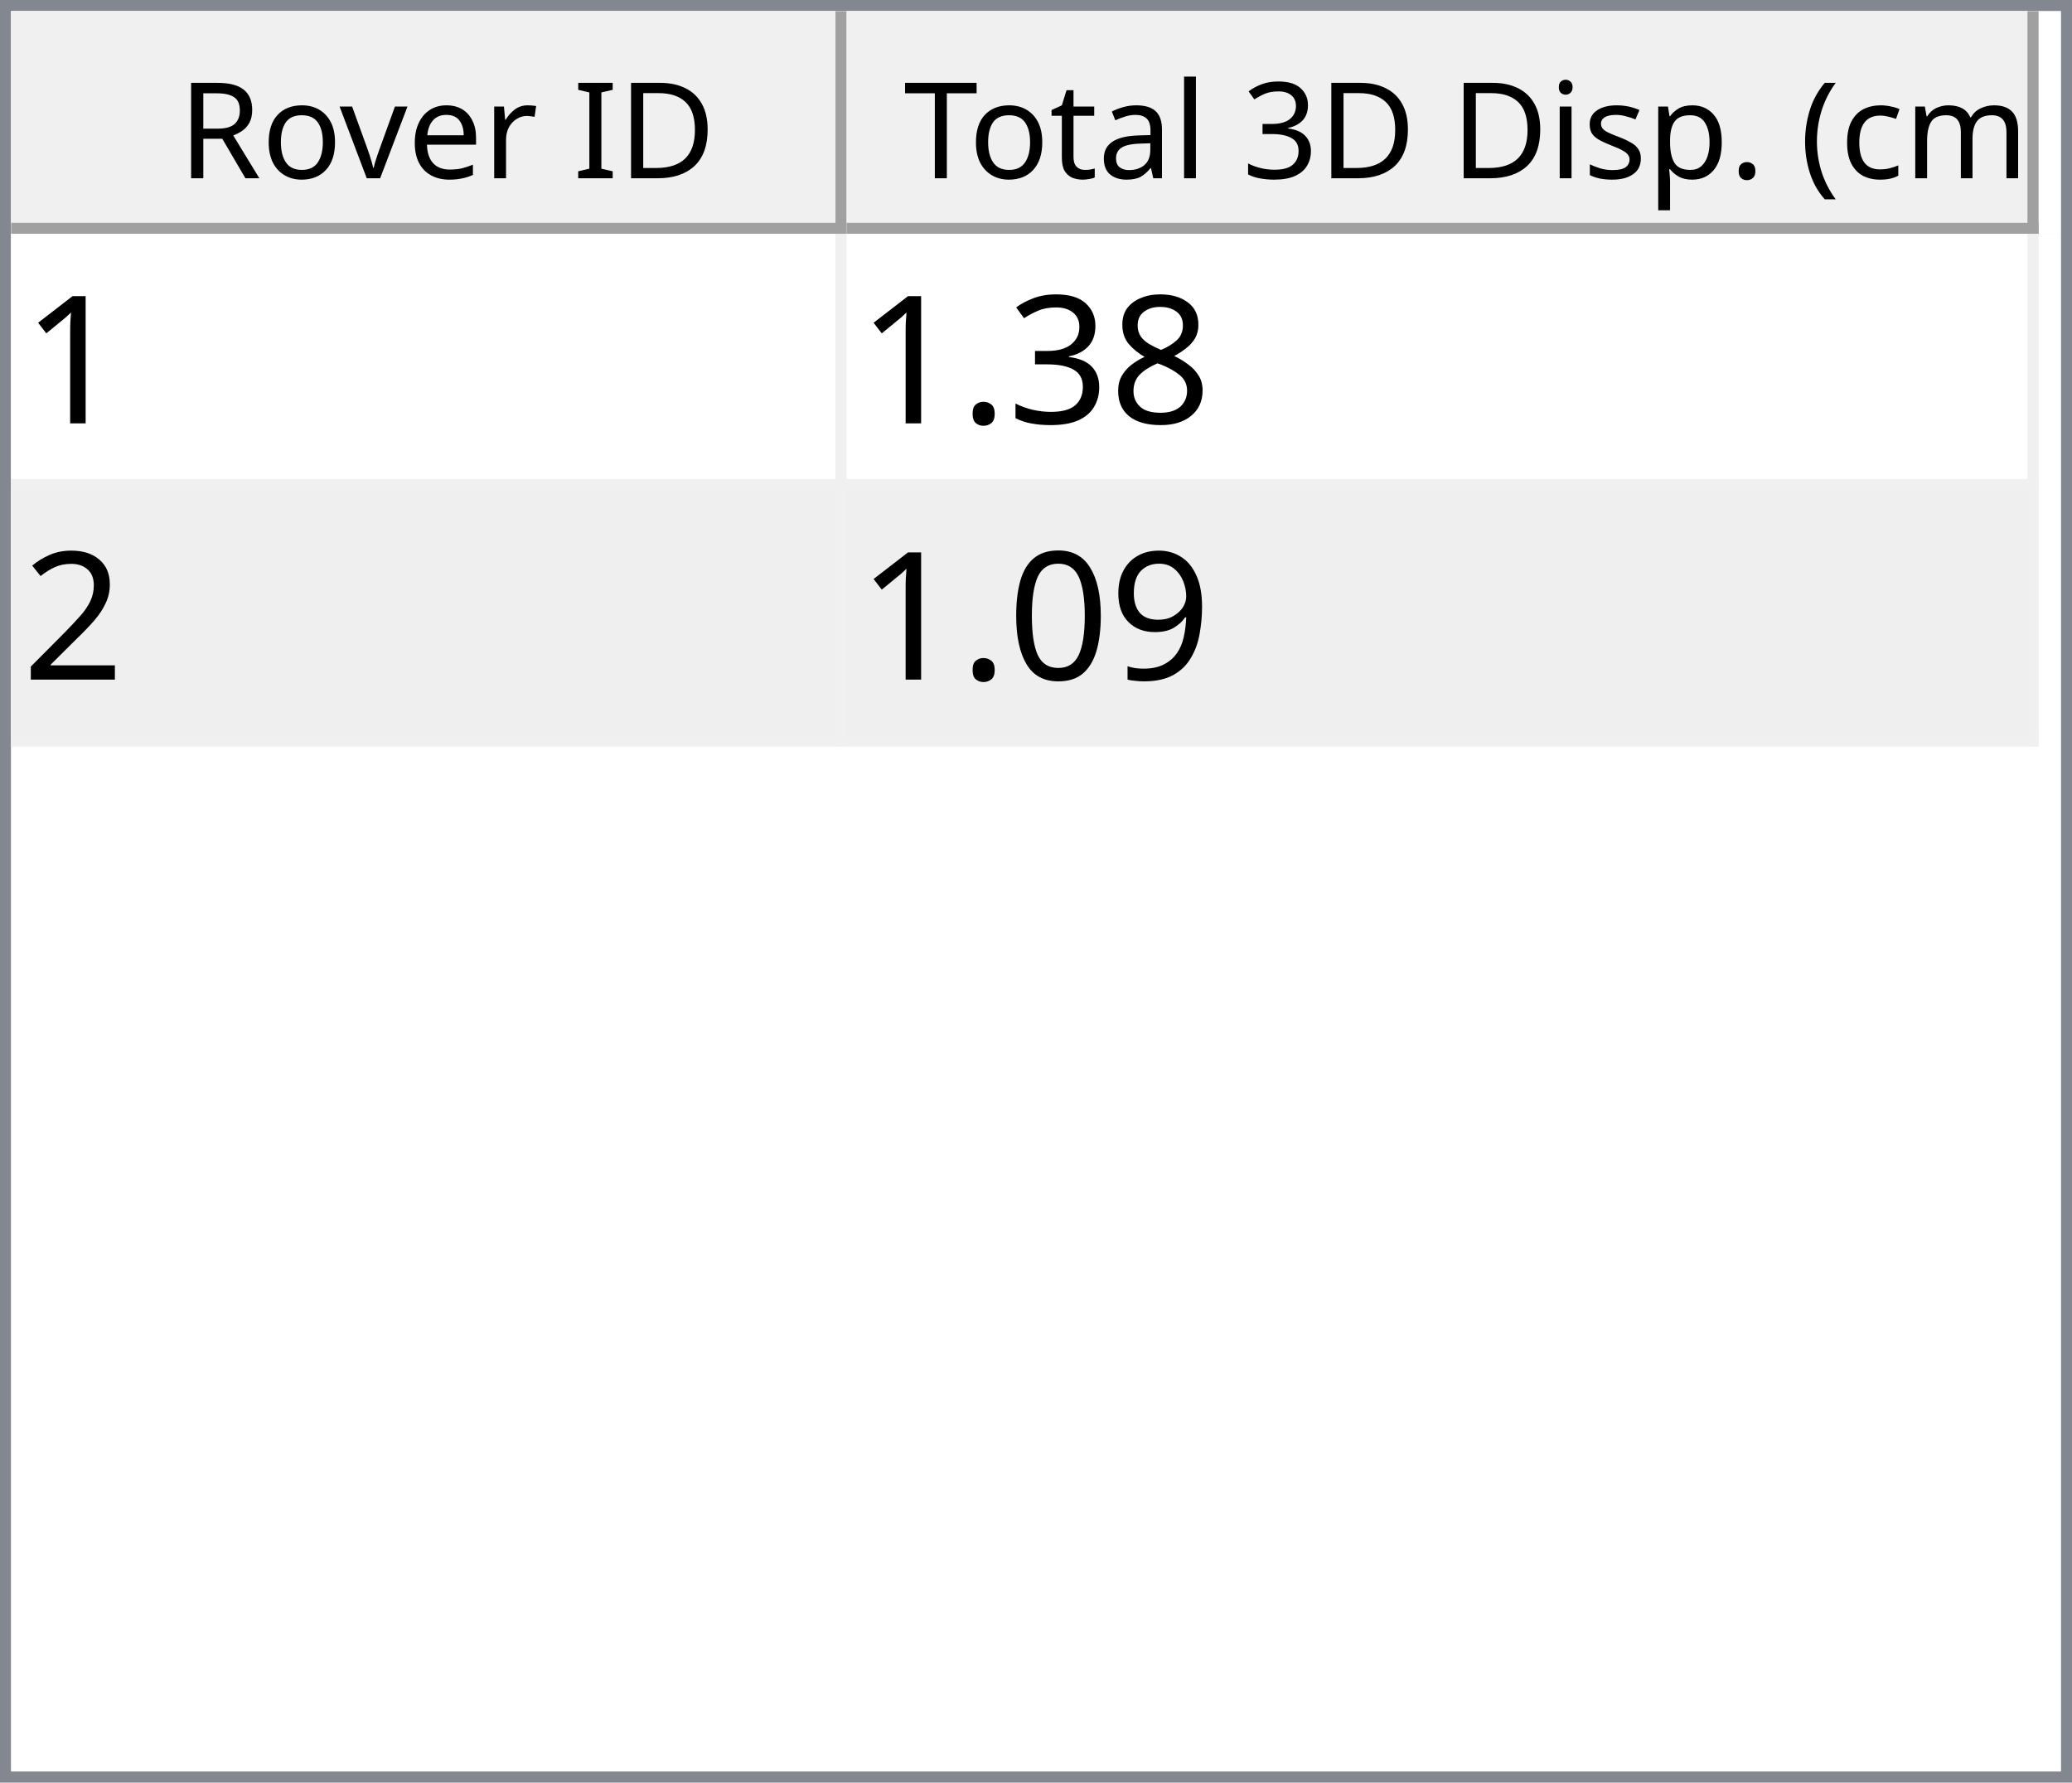
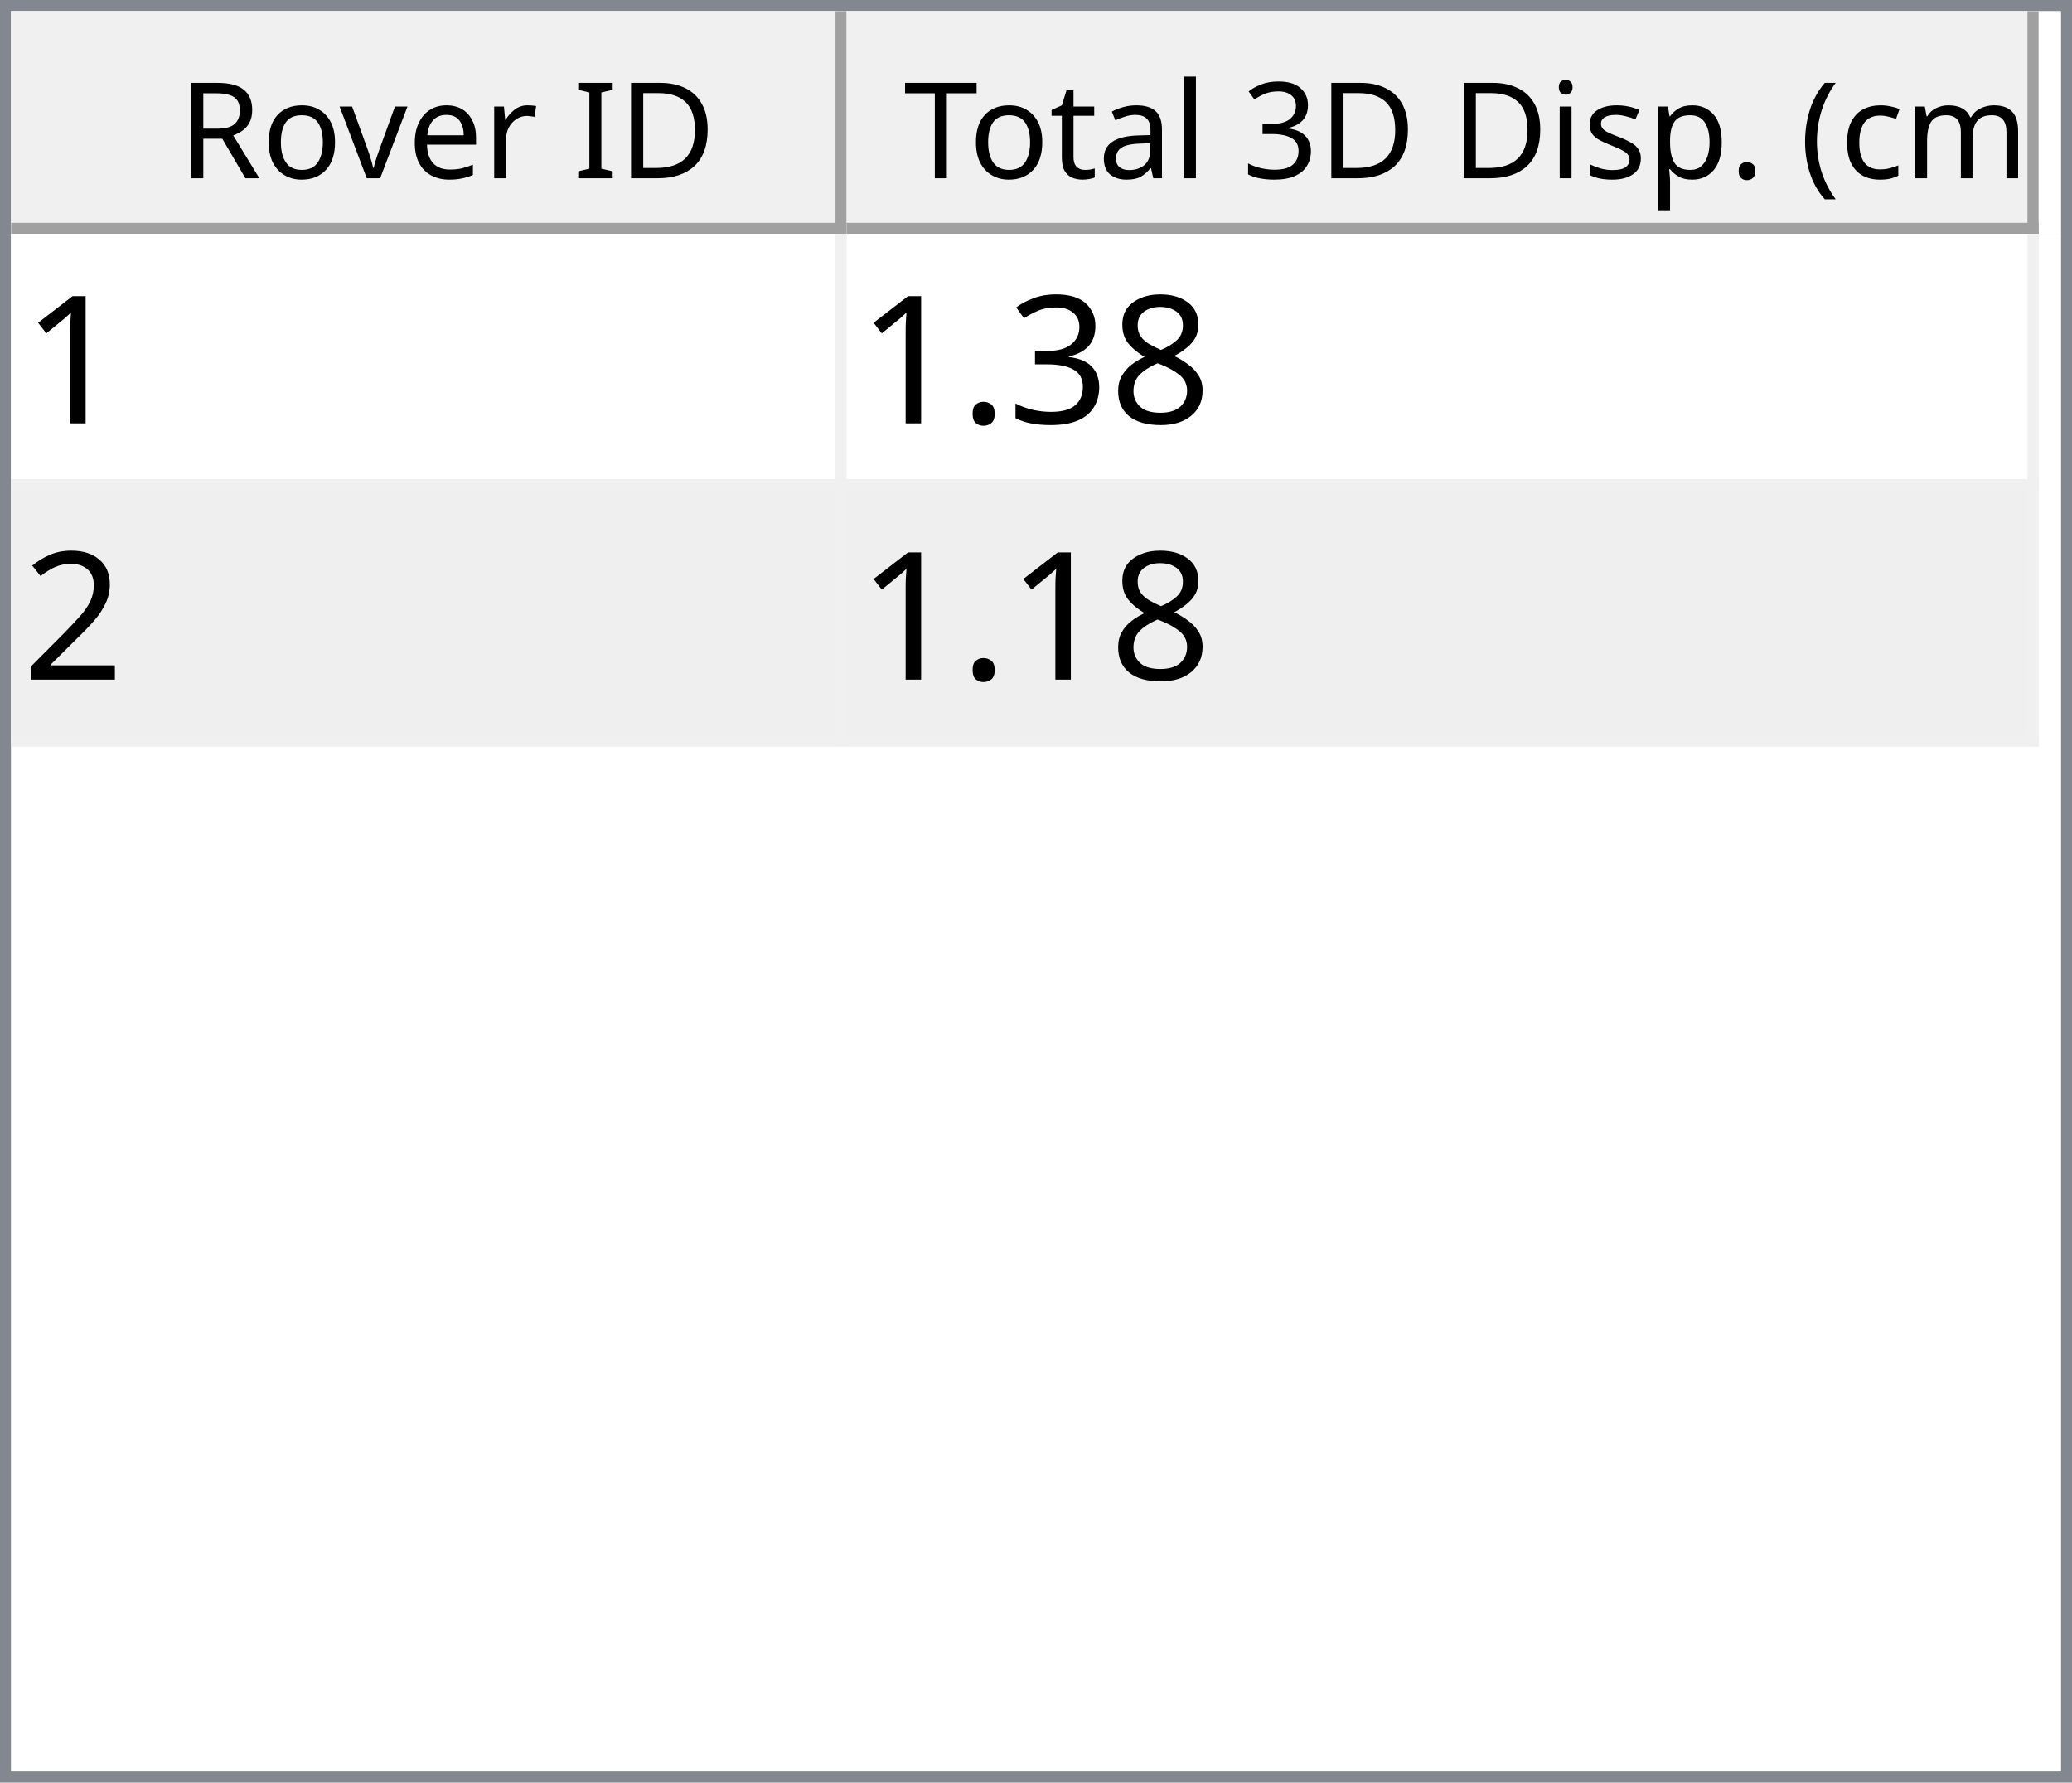
<svg xmlns="http://www.w3.org/2000/svg" style="fill-opacity:1; color-rendering:auto; color-interpolation:auto; text-rendering:auto; stroke:black; stroke-linecap:square; stroke-miterlimit:10; shape-rendering:auto; stroke-opacity:1; fill:black; stroke-dasharray:none; font-weight:normal; stroke-width:1; font-family:'Dialog'; font-style:normal; stroke-linejoin:miter; font-size:12px; stroke-dashoffset:0; image-rendering:auto;" width="186" height="160">
  <defs id="genericDefs" />
  <g>
    <defs id="defs1">
      <clipPath clipPathUnits="userSpaceOnUse" id="clipPath1">
        <path d="M0 0 L186 0 L186 160 L0 160 L0 0 Z" />
      </clipPath>
      <clipPath clipPathUnits="userSpaceOnUse" id="clipPath2">
        <path d="M0 0 L0 160 L186 160 L186 0 Z" />
      </clipPath>
      <clipPath clipPathUnits="userSpaceOnUse" id="clipPath3">
        <path d="M0 0 L0 20 L184 20 L184 0 Z" />
      </clipPath>
      <clipPath clipPathUnits="userSpaceOnUse" id="clipPath4">
        <path d="M0 0 L0 20 L75 20 L75 0 Z" />
      </clipPath>
      <clipPath clipPathUnits="userSpaceOnUse" id="clipPath5">
        <path d="M1 1 L1 19 L74 19 L74 1 Z" />
      </clipPath>
      <clipPath clipPathUnits="userSpaceOnUse" id="clipPath6">
        <path d="M0 0 L0 18 L73 18 L73 0 Z" />
      </clipPath>
      <clipPath clipPathUnits="userSpaceOnUse" id="clipPath7">
        <path d="M-0.5 -0.5 L-0.5 19.5 L74.5 19.5 L74.5 -0.5 Z" />
      </clipPath>
      <clipPath clipPathUnits="userSpaceOnUse" id="clipPath8">
        <path d="M0 0 L0 20 L107 20 L107 0 Z" />
      </clipPath>
      <clipPath clipPathUnits="userSpaceOnUse" id="clipPath9">
        <path d="M1 1 L1 19 L106 19 L106 1 Z" />
      </clipPath>
      <clipPath clipPathUnits="userSpaceOnUse" id="clipPath10">
        <path d="M0 0 L0 18 L105 18 L105 0 Z" />
      </clipPath>
      <clipPath clipPathUnits="userSpaceOnUse" id="clipPath11">
        <path d="M-0.5 -0.5 L-0.5 19.5 L106.5 19.5 L106.5 -0.5 Z" />
      </clipPath>
      <clipPath clipPathUnits="userSpaceOnUse" id="clipPath12">
        <path d="M0 0 L0 138 L184 138 L184 0 Z" />
      </clipPath>
      <clipPath clipPathUnits="userSpaceOnUse" id="clipPath13">
        <path d="M0 0 L0 46 L182 46 L182 0 Z" />
      </clipPath>
      <clipPath clipPathUnits="userSpaceOnUse" id="clipPath14">
        <path d="M-0.5 -0.5 L-0.5 45.5 L181.5 45.5 L181.5 -0.5 Z" />
      </clipPath>
      <clipPath clipPathUnits="userSpaceOnUse" id="clipPath15">
        <path d="M0 0 L0 22 L74 22 L74 0 Z" />
      </clipPath>
      <clipPath clipPathUnits="userSpaceOnUse" id="clipPath16">
        <path d="M0 0 L0 22 L106 22 L106 0 Z" />
      </clipPath>
      <font horiz-adv-x="64.551" id="font1">
        <font-face ascent="107.91" descent="25.098" units-per-em="100" style="font-style:normal; font-family:Segoe UI; font-weight:normal;" />
        <missing-glyph horiz-adv-x="64.551" d="M8.109 0 L8.109 68.266 L56.453 68.266 L56.453 0 L8.109 0 ZM15.328 7.234 L49.219 7.234 L49.219 61.031 L15.328 61.031 L15.328 7.234 Z" />
        <glyph unicode="D" horiz-adv-x="70.117" d="M9.188 0 L9.188 70.016 L28.516 70.016 Q65.531 70.016 65.531 35.891 Q65.531 19.672 55.25 9.836 Q44.969 0 27.734 0 L9.188 0 ZM17.391 62.594 L17.391 7.422 L27.828 7.422 Q41.609 7.422 49.273 14.797 Q56.938 22.172 56.938 35.688 Q56.938 62.594 28.328 62.594 L17.391 62.594 Z" />
        <glyph unicode="I" horiz-adv-x="26.611" d="M17.391 0 L9.188 0 L9.188 70.016 L17.391 70.016 L17.391 0 Z" />
        <glyph unicode=" " horiz-adv-x="27.393" d="" />
        <glyph unicode="r" horiz-adv-x="34.766" d="M34.188 41.891 Q32.078 43.5 28.125 43.5 Q23 43.5 19.555 38.672 Q16.109 33.844 16.109 25.484 L16.109 0 L8.109 0 L8.109 50 L16.109 50 L16.109 39.703 L16.312 39.703 Q18.016 44.969 21.531 47.922 Q25.047 50.875 29.391 50.875 Q32.516 50.875 34.188 50.203 L34.188 41.891 Z" />
        <glyph unicode="e" horiz-adv-x="52.295" d="M48.297 23 L12.984 23 Q13.188 14.656 17.484 10.109 Q21.781 5.562 29.297 5.562 Q37.75 5.562 44.828 11.141 L44.828 3.609 Q38.234 -1.172 27.391 -1.172 Q16.797 -1.172 10.742 5.641 Q4.688 12.453 4.688 24.812 Q4.688 36.469 11.305 43.82 Q17.922 51.172 27.734 51.172 Q37.547 51.172 42.922 44.828 Q48.297 38.484 48.297 27.203 L48.297 23 ZM40.094 29.781 Q40.047 36.719 36.75 40.578 Q33.453 44.438 27.594 44.438 Q21.922 44.438 17.969 40.383 Q14.016 36.328 13.094 29.781 L40.094 29.781 Z" />
        <glyph unicode="v" horiz-adv-x="47.9" d="M47.406 50 L27.484 0 L19.625 0 L0.688 50 L9.469 50 L22.172 13.672 Q23.578 9.672 23.922 6.688 L24.125 6.688 Q24.609 10.453 25.688 13.484 L38.969 50 L47.406 50 Z" />
        <glyph unicode="o" horiz-adv-x="58.594" d="M29 -1.172 Q17.922 -1.172 11.305 5.836 Q4.688 12.844 4.688 24.422 Q4.688 37.016 11.57 44.094 Q18.453 51.172 30.172 51.172 Q41.359 51.172 47.633 44.289 Q53.906 37.406 53.906 25.203 Q53.906 13.234 47.141 6.031 Q40.375 -1.172 29 -1.172 ZM29.594 44.438 Q21.875 44.438 17.383 39.188 Q12.891 33.938 12.891 24.703 Q12.891 15.828 17.43 10.695 Q21.969 5.562 29.594 5.562 Q37.359 5.562 41.531 10.594 Q45.703 15.625 45.703 24.906 Q45.703 34.281 41.531 39.359 Q37.359 44.438 29.594 44.438 Z" />
        <glyph unicode="R" horiz-adv-x="59.814" d="M59.375 0 L49.609 0 L37.891 19.625 Q36.281 22.359 34.766 24.289 Q33.25 26.219 31.664 27.438 Q30.078 28.656 28.25 29.219 Q26.422 29.781 24.125 29.781 L17.391 29.781 L17.391 0 L9.188 0 L9.188 70.016 L30.078 70.016 Q34.672 70.016 38.555 68.867 Q42.438 67.719 45.289 65.375 Q48.141 63.031 49.758 59.547 Q51.375 56.062 51.375 51.375 Q51.375 47.703 50.273 44.656 Q49.172 41.609 47.148 39.211 Q45.125 36.812 42.266 35.133 Q39.406 33.453 35.844 32.516 L35.844 32.328 Q37.594 31.547 38.891 30.547 Q40.188 29.547 41.359 28.18 Q42.531 26.812 43.68 25.078 Q44.828 23.344 46.234 21.047 L59.375 0 ZM17.391 62.594 L17.391 37.203 L28.516 37.203 Q31.594 37.203 34.203 38.133 Q36.812 39.062 38.719 40.797 Q40.625 42.531 41.703 45.047 Q42.781 47.562 42.781 50.688 Q42.781 56.297 39.141 59.445 Q35.5 62.594 28.609 62.594 L17.391 62.594 Z" />
        <glyph unicode=")" horiz-adv-x="30.176" d="M8.297 -15.922 L1.172 -15.922 Q16.406 2.344 16.406 26.812 Q16.406 51.469 1.078 70.016 L8.297 70.016 Q23.531 52.156 23.531 26.703 Q23.531 1.375 8.297 -15.922 Z" />
        <glyph unicode="m" horiz-adv-x="86.133" d="M79.109 0 L71.094 0 L71.094 28.719 Q71.094 37.016 68.531 40.727 Q65.969 44.438 59.906 44.438 Q54.781 44.438 51.195 39.75 Q47.609 35.062 47.609 28.516 L47.609 0 L39.594 0 L39.594 29.688 Q39.594 44.438 28.219 44.438 Q22.953 44.438 19.531 40.016 Q16.109 35.594 16.109 28.516 L16.109 0 L8.109 0 L8.109 50 L16.109 50 L16.109 42.094 L16.312 42.094 Q21.625 51.172 31.844 51.172 Q36.969 51.172 40.773 48.312 Q44.578 45.453 46 40.828 Q51.562 51.172 62.594 51.172 Q79.109 51.172 79.109 30.812 L79.109 0 Z" />
        <glyph unicode="c" horiz-adv-x="46.191" d="M42.188 2.297 Q36.422 -1.172 28.516 -1.172 Q17.828 -1.172 11.258 5.789 Q4.688 12.75 4.688 23.828 Q4.688 36.188 11.766 43.68 Q18.844 51.172 30.672 51.172 Q37.25 51.172 42.281 48.734 L42.281 40.531 Q36.719 44.438 30.375 44.438 Q22.703 44.438 17.797 38.945 Q12.891 33.453 12.891 24.516 Q12.891 15.719 17.508 10.641 Q22.125 5.562 29.891 5.562 Q36.422 5.562 42.188 9.906 L42.188 2.297 Z" />
        <glyph unicode="(" horiz-adv-x="30.176" d="M29.109 -15.922 L21.969 -15.922 Q6.844 1.375 6.844 26.703 Q6.844 52.156 21.969 70.016 L29.203 70.016 Q13.875 51.469 13.875 26.812 Q13.875 2.344 29.109 -15.922 Z" />
        <glyph unicode="." horiz-adv-x="21.68" d="M10.891 -1.078 Q8.641 -1.078 7.055 0.539 Q5.469 2.156 5.469 4.391 Q5.469 6.641 7.055 8.273 Q8.641 9.906 10.891 9.906 Q13.188 9.906 14.797 8.273 Q16.406 6.641 16.406 4.391 Q16.406 2.156 14.797 0.539 Q13.188 -1.078 10.891 -1.078 Z" />
        <glyph unicode="p" horiz-adv-x="58.789" d="M16.312 7.234 L16.109 7.234 L16.109 -23 L8.109 -23 L8.109 50 L16.109 50 L16.109 41.219 L16.312 41.219 Q22.219 51.172 33.594 51.172 Q43.266 51.172 48.688 44.461 Q54.109 37.75 54.109 26.469 Q54.109 13.922 48 6.375 Q41.891 -1.172 31.297 -1.172 Q21.578 -1.172 16.312 7.234 ZM16.109 27.391 L16.109 20.406 Q16.109 14.203 20.141 9.883 Q24.172 5.562 30.375 5.562 Q37.641 5.562 41.773 11.133 Q45.906 16.703 45.906 26.609 Q45.906 34.969 42.047 39.703 Q38.188 44.438 31.594 44.438 Q24.609 44.438 20.359 39.578 Q16.109 34.719 16.109 27.391 Z" />
        <glyph unicode="s" horiz-adv-x="42.432" d="M5.078 1.812 L5.078 10.406 Q11.625 5.562 19.484 5.562 Q30.031 5.562 30.031 12.594 Q30.031 14.594 29.125 15.992 Q28.219 17.391 26.68 18.461 Q25.141 19.531 23.07 20.383 Q21 21.234 18.609 22.172 Q15.281 23.484 12.766 24.828 Q10.25 26.172 8.57 27.859 Q6.891 29.547 6.031 31.695 Q5.172 33.844 5.172 36.719 Q5.172 40.234 6.789 42.945 Q8.406 45.656 11.086 47.484 Q13.766 49.312 17.211 50.242 Q20.656 51.172 24.312 51.172 Q30.812 51.172 35.938 48.922 L35.938 40.828 Q30.422 44.438 23.25 44.438 Q21 44.438 19.195 43.922 Q17.391 43.406 16.094 42.477 Q14.797 41.547 14.086 40.258 Q13.375 38.969 13.375 37.406 Q13.375 35.453 14.086 34.133 Q14.797 32.812 16.164 31.789 Q17.531 30.766 19.484 29.938 Q21.438 29.109 23.922 28.125 Q27.25 26.859 29.883 25.516 Q32.516 24.172 34.375 22.484 Q36.234 20.797 37.234 18.602 Q38.234 16.406 38.234 13.375 Q38.234 9.672 36.602 6.938 Q34.969 4.203 32.234 2.398 Q29.5 0.594 25.93 -0.289 Q22.359 -1.172 18.453 -1.172 Q10.75 -1.172 5.078 1.812 Z" />
        <glyph unicode="i" horiz-adv-x="24.219" d="M12.203 62.703 Q10.062 62.703 8.547 64.164 Q7.031 65.625 7.031 67.875 Q7.031 70.125 8.547 71.609 Q10.062 73.094 12.203 73.094 Q14.406 73.094 15.945 71.609 Q17.484 70.125 17.484 67.875 Q17.484 65.719 15.945 64.211 Q14.406 62.703 12.203 62.703 ZM16.109 0 L8.109 0 L8.109 50 L16.109 50 L16.109 0 Z" />
        <glyph unicode="3" horiz-adv-x="53.906" d="M46.531 19.828 Q46.531 15.094 44.75 11.211 Q42.969 7.328 39.719 4.57 Q36.469 1.812 31.93 0.297 Q27.391 -1.219 21.922 -1.219 Q11.922 -1.219 6 2.594 L6 11.188 Q13.094 5.609 22.219 5.609 Q25.875 5.609 28.828 6.539 Q31.781 7.469 33.906 9.227 Q36.031 10.984 37.18 13.477 Q38.328 15.969 38.328 19.094 Q38.328 32.812 18.797 32.812 L12.984 32.812 L12.984 39.594 L18.5 39.594 Q35.797 39.594 35.797 52.484 Q35.797 64.406 22.609 64.406 Q15.188 64.406 8.688 59.422 L8.688 67.188 Q15.375 71.188 24.609 71.188 Q29 71.188 32.57 69.969 Q36.141 68.75 38.68 66.555 Q41.219 64.359 42.609 61.281 Q44 58.203 44 54.5 Q44 40.672 30.031 36.719 L30.031 36.531 Q33.594 36.141 36.625 34.797 Q39.656 33.453 41.852 31.305 Q44.047 29.156 45.289 26.25 Q46.531 23.344 46.531 19.828 Z" />
        <glyph unicode="l" horiz-adv-x="24.219" d="M16.109 0 L8.109 0 L8.109 74.031 L16.109 74.031 L16.109 0 Z" />
        <glyph unicode="a" horiz-adv-x="50.879" d="M43.891 0 L35.891 0 L35.891 7.812 L35.688 7.812 Q30.469 -1.172 20.312 -1.172 Q12.844 -1.172 8.617 2.781 Q4.391 6.734 4.391 13.281 Q4.391 27.297 20.906 29.594 L35.891 31.688 Q35.891 44.438 25.594 44.438 Q16.547 44.438 9.281 38.281 L9.281 46.484 Q16.656 51.172 26.266 51.172 Q43.891 51.172 43.891 32.516 L43.891 0 ZM35.891 25.297 L23.828 23.641 Q18.266 22.859 15.43 20.875 Q12.594 18.891 12.594 13.875 Q12.594 10.203 15.211 7.883 Q17.828 5.562 22.172 5.562 Q28.125 5.562 32.008 9.742 Q35.891 13.922 35.891 20.312 L35.891 25.297 Z" />
        <glyph unicode="t" horiz-adv-x="33.887" d="M31.297 0.484 Q28.469 -1.078 23.828 -1.078 Q10.688 -1.078 10.688 13.578 L10.688 43.172 L2.094 43.172 L2.094 50 L10.688 50 L10.688 62.203 L18.703 64.797 L18.703 50 L31.297 50 L31.297 43.172 L18.703 43.172 L18.703 14.984 Q18.703 9.969 20.414 7.82 Q22.125 5.672 26.078 5.672 Q29.109 5.672 31.297 7.328 L31.297 0.484 Z" />
        <glyph unicode="T" horiz-adv-x="52.393" d="M50.594 62.594 L30.375 62.594 L30.375 0 L22.172 0 L22.172 62.594 L2 62.594 L2 70.016 L50.594 70.016 L50.594 62.594 Z" />
      </font>
      <font horiz-adv-x="75.0" id="font2">
        <font-face ascent="100.537" descent="21.973" units-per-em="100" style="font-style:normal; font-family:sans-serif; font-weight:normal;" />
        <missing-glyph horiz-adv-x="75.0" d="M12.5 0 L12.5 62.5 L62.5 62.5 L62.5 0 L12.5 0 ZM14.062 1.562 L60.938 1.562 L60.938 60.938 L14.062 60.938 L14.062 1.562 Z" />
        <glyph unicode="1" horiz-adv-x="55.615" d="M37.25 0 L28.469 0 L28.469 56 Q25.297 52.984 20.141 49.953 Q14.984 46.922 10.891 45.406 L10.891 53.906 Q18.266 57.375 23.781 62.305 Q29.297 67.234 31.594 71.875 L37.25 71.875 L37.25 0 Z" />
        <glyph unicode="8" horiz-adv-x="55.615" d="M17.672 38.812 Q12.203 40.828 9.57 44.539 Q6.938 48.25 6.938 53.422 Q6.938 61.234 12.555 66.555 Q18.172 71.875 27.484 71.875 Q36.859 71.875 42.578 66.43 Q48.297 60.984 48.297 53.172 Q48.297 48.188 45.68 44.508 Q43.062 40.828 37.75 38.812 Q44.344 36.672 47.781 31.883 Q51.219 27.094 51.219 20.453 Q51.219 11.281 44.727 5.031 Q38.234 -1.219 27.641 -1.219 Q17.047 -1.219 10.547 5.055 Q4.047 11.328 4.047 20.703 Q4.047 27.688 7.594 32.398 Q11.141 37.109 17.672 38.812 ZM15.922 53.719 Q15.922 48.641 19.195 45.414 Q22.469 42.188 27.688 42.188 Q32.766 42.188 36.016 45.383 Q39.266 48.578 39.266 53.219 Q39.266 58.062 35.914 61.359 Q32.562 64.656 27.594 64.656 Q22.562 64.656 19.242 61.43 Q15.922 58.203 15.922 53.719 ZM13.094 20.656 Q13.094 16.891 14.875 13.375 Q16.656 9.859 20.172 7.93 Q23.688 6 27.734 6 Q34.031 6 38.133 10.055 Q42.234 14.109 42.234 20.359 Q42.234 26.703 38.016 30.859 Q33.797 35.016 27.438 35.016 Q21.234 35.016 17.164 30.914 Q13.094 26.812 13.094 20.656 Z" />
        <glyph unicode="3" horiz-adv-x="55.615" d="M4.203 18.891 L12.984 20.062 Q14.5 12.594 18.141 9.297 Q21.781 6 27 6 Q33.203 6 37.477 10.297 Q41.75 14.594 41.75 20.953 Q41.75 27 37.797 30.93 Q33.844 34.859 27.734 34.859 Q25.25 34.859 21.531 33.891 L22.516 41.609 Q23.391 41.5 23.922 41.5 Q29.547 41.5 34.039 44.43 Q38.531 47.359 38.531 53.469 Q38.531 58.297 35.258 61.477 Q31.984 64.656 26.812 64.656 Q21.688 64.656 18.266 61.43 Q14.844 58.203 13.875 51.766 L5.078 53.328 Q6.688 62.156 12.398 67.016 Q18.109 71.875 26.609 71.875 Q32.469 71.875 37.398 69.359 Q42.328 66.844 44.945 62.5 Q47.562 58.156 47.562 53.266 Q47.562 48.641 45.07 44.828 Q42.578 41.016 37.703 38.766 Q44.047 37.312 47.562 32.695 Q51.078 28.078 51.078 21.141 Q51.078 11.766 44.242 5.25 Q37.406 -1.266 26.953 -1.266 Q17.531 -1.266 11.305 4.352 Q5.078 9.969 4.203 18.891 Z" />
        <glyph unicode="." horiz-adv-x="27.783" d="M9.078 0 L9.078 10.016 L19.094 10.016 L19.094 0 L9.078 0 Z" />
        <glyph unicode="2" horiz-adv-x="55.615" d="M50.344 8.453 L50.344 0 L3.031 0 Q2.938 3.172 4.047 6.109 Q5.859 10.938 9.836 15.625 Q13.812 20.312 21.344 26.469 Q33.016 36.031 37.117 41.625 Q41.219 47.219 41.219 52.203 Q41.219 57.422 37.477 61.008 Q33.734 64.594 27.734 64.594 Q21.391 64.594 17.578 60.789 Q13.766 56.984 13.719 50.25 L4.688 51.172 Q5.609 61.281 11.664 66.578 Q17.719 71.875 27.938 71.875 Q38.234 71.875 44.242 66.164 Q50.25 60.453 50.25 52 Q50.25 47.703 48.492 43.555 Q46.734 39.406 42.656 34.812 Q38.578 30.219 29.109 22.219 Q21.188 15.578 18.945 13.211 Q16.703 10.844 15.234 8.453 L50.344 8.453 Z" />
-         <glyph unicode="9" horiz-adv-x="55.615" d="M5.469 16.547 L13.922 17.328 Q14.984 11.375 18.016 8.688 Q21.047 6 25.781 6 Q29.828 6 32.883 7.859 Q35.938 9.719 37.891 12.82 Q39.844 15.922 41.164 21.195 Q42.484 26.469 42.484 31.938 Q42.484 32.516 42.438 33.688 Q39.797 29.5 35.234 26.883 Q30.672 24.266 25.344 24.266 Q16.453 24.266 10.305 30.711 Q4.156 37.156 4.156 47.703 Q4.156 58.594 10.578 65.234 Q17 71.875 26.656 71.875 Q33.641 71.875 39.43 68.117 Q45.219 64.359 48.219 57.398 Q51.219 50.438 51.219 37.25 Q51.219 23.531 48.242 15.406 Q45.266 7.281 39.383 3.031 Q33.5 -1.219 25.594 -1.219 Q17.188 -1.219 11.867 3.445 Q6.547 8.109 5.469 16.547 ZM41.453 48.141 Q41.453 55.719 37.43 60.156 Q33.406 64.594 27.734 64.594 Q21.875 64.594 17.531 59.812 Q13.188 55.031 13.188 47.406 Q13.188 40.578 17.312 36.305 Q21.438 32.031 27.484 32.031 Q33.594 32.031 37.523 36.305 Q41.453 40.578 41.453 48.141 Z" />
-         <glyph unicode="0" horiz-adv-x="55.615" d="M4.156 35.297 Q4.156 48 6.766 55.742 Q9.375 63.484 14.523 67.68 Q19.672 71.875 27.484 71.875 Q33.25 71.875 37.594 69.555 Q41.938 67.234 44.773 62.867 Q47.609 58.5 49.219 52.227 Q50.828 45.953 50.828 35.297 Q50.828 22.703 48.242 14.969 Q45.656 7.234 40.508 3.008 Q35.359 -1.219 27.484 -1.219 Q17.141 -1.219 11.234 6.203 Q4.156 15.141 4.156 35.297 ZM13.188 35.297 Q13.188 17.672 17.312 11.836 Q21.438 6 27.484 6 Q33.547 6 37.672 11.859 Q41.797 17.719 41.797 35.297 Q41.797 52.984 37.672 58.789 Q33.547 64.594 27.391 64.594 Q21.344 64.594 17.719 59.469 Q13.188 52.938 13.188 35.297 Z" />
      </font>
    </defs>
    <g style="fill:white; stroke:white;">
      <rect x="0" y="0" width="186" style="clip-path:url(#clipPath1); stroke:none;" height="160" />
    </g>
    <g style="fill:white; text-rendering:optimizeSpeed; color-rendering:optimizeSpeed; image-rendering:optimizeSpeed; shape-rendering:crispEdges; stroke:white; color-interpolation:sRGB;">
      <rect x="0" width="186" height="160" y="0" style="stroke:none;" />
      <path style="stroke:none;" d="M0 160 L186 160 L186 0 L0 0 Z" />
    </g>
    <g style="fill:rgb(240,240,240); font-family:'Segoe UI'; stroke:rgb(240,240,240);">
      <rect x="0" y="0" width="186" style="clip-path:url(#clipPath2); stroke:none;" height="160" />
    </g>
    <g style="fill:rgb(130,135,144); font-family:'Segoe UI'; stroke:rgb(130,135,144);">
      <path d="M0 0 L186 0 L186 160 L0 160 L0 0 ZM1 1 L185 1 L185 159 L1 159 L1 1 Z" style="fill-rule:evenodd; clip-path:url(#clipPath2); stroke:none;" />
    </g>
    <g style="fill:white; font-family:'Segoe UI'; stroke:white;" transform="translate(1,1)">
      <rect x="0" y="0" width="184" style="clip-path:url(#clipPath3); stroke:none;" height="20" />
    </g>
    <g style="fill:rgb(240,240,240); font-family:'Segoe UI'; stroke:rgb(240,240,240);" transform="translate(1,1)">
      <rect x="0" y="0" width="75" style="clip-path:url(#clipPath4); stroke:none;" height="20" />
    </g>
    <g style="font-family:'Segoe UI';" transform="translate(2,2)">
      <text x="14" xml:space="preserve" y="14" style="clip-path:url(#clipPath6); stroke:none;">Rover ID</text>
    </g>
    <g style="fill:rgb(160,160,160); font-family:'Segoe UI'; stroke:rgb(160,160,160); stroke-linejoin:bevel;" transform="translate(1.5,1.5)">
      <line x1="74" x2="74" y1="0" style="fill:none; clip-path:url(#clipPath7);" y2="19" />
    </g>
    <g style="fill:rgb(160,160,160); font-family:'Segoe UI'; stroke:rgb(160,160,160); stroke-linejoin:bevel;" transform="matrix(1,0,0,1,1,1) translate(0.5,0.5)">
      <line x1="0" x2="74" y1="19" style="fill:none; clip-path:url(#clipPath7);" y2="19" />
    </g>
    <g style="fill:rgb(240,240,240); font-family:'Segoe UI'; stroke:rgb(240,240,240);" transform="translate(76,1)">
      <rect x="0" y="0" width="107" style="clip-path:url(#clipPath8); stroke:none;" height="20" />
    </g>
    <g style="font-family:'Segoe UI';" transform="translate(77,2)">
      <text x="1" xml:space="preserve" y="14" style="clip-path:url(#clipPath10); stroke:none;"> Total 3D Disp. (cm)</text>
    </g>
    <g style="fill:rgb(160,160,160); font-family:'Segoe UI'; stroke:rgb(160,160,160); stroke-linejoin:bevel;" transform="translate(76.5,1.5)">
      <line x1="106" x2="106" y1="0" style="fill:none; clip-path:url(#clipPath11);" y2="19" />
    </g>
    <g style="fill:rgb(160,160,160); font-family:'Segoe UI'; stroke:rgb(160,160,160); stroke-linejoin:bevel;" transform="matrix(1,0,0,1,76,1) translate(0.5,0.5)">
      <line x1="0" x2="106" y1="19" style="fill:none; clip-path:url(#clipPath11);" y2="19" />
    </g>
    <g style="fill:white; font-family:'Segoe UI'; stroke:white;" transform="translate(1,21)">
      <rect x="0" y="0" width="184" style="clip-path:url(#clipPath12); stroke:none;" height="138" />
    </g>
    <g style="fill:rgb(240,240,240); font-size:16px; font-family:sans-serif; stroke:rgb(240,240,240);" transform="translate(1,21)">
      <rect x="0" y="0" width="182" style="clip-path:url(#clipPath13); stroke:none;" height="46" />
      <line transform="translate(0.5,0.5)" x1="0" x2="181" y1="22" style="clip-path:url(#clipPath14); fill:none; stroke-linejoin:bevel;" y2="22" />
    </g>
    <g transform="matrix(1,0,0,1,1,21) translate(0.5,0.5)" style="fill:rgb(240,240,240); font-size:16px; font-family:sans-serif; stroke:rgb(240,240,240); stroke-linejoin:bevel;">
      <line x1="0" x2="181" y1="45" style="fill:none; clip-path:url(#clipPath14);" y2="45" />
    </g>
    <g transform="matrix(1,0,0,1,1,21) translate(0.5,0.5)" style="fill:rgb(240,240,240); font-size:16px; font-family:sans-serif; stroke:rgb(240,240,240); stroke-linejoin:bevel;">
      <line x1="74" x2="74" y1="0" style="fill:none; clip-path:url(#clipPath14);" y2="45" />
    </g>
    <g transform="matrix(1,0,0,1,1,21) translate(0.5,0.5)" style="fill:rgb(240,240,240); font-size:16px; font-family:sans-serif; stroke:rgb(240,240,240); stroke-linejoin:bevel;">
      <line x1="181" x2="181" y1="0" style="fill:none; clip-path:url(#clipPath14);" y2="45" />
    </g>
    <g style="fill:white; font-size:16px; font-family:sans-serif; stroke:white;" transform="matrix(1,0,0,1,1,21)">
      <rect x="0" y="0" width="74" style="clip-path:url(#clipPath15); stroke:none;" height="22" />
      <text x="1" y="17" style="fill:black; clip-path:url(#clipPath15); stroke:none;" xml:space="preserve">1</text>
    </g>
    <g style="fill:white; font-size:16px; font-family:sans-serif; stroke:white;" transform="matrix(1,0,0,1,1,21) translate(75,0)">
      <rect x="0" y="0" width="106" style="clip-path:url(#clipPath16); stroke:none;" height="22" />
      <text x="1" y="17" style="fill:black; clip-path:url(#clipPath16); stroke:none;" xml:space="preserve">1.38</text>
    </g>
    <g style="fill:rgb(239,239,239); font-size:16px; font-family:sans-serif; stroke:rgb(239,239,239);" transform="matrix(1,0,0,1,1,21) translate(0,23)">
      <rect x="0" y="0" width="74" style="clip-path:url(#clipPath15); stroke:none;" height="22" />
      <text x="1" y="17" style="fill:black; clip-path:url(#clipPath15); stroke:none;" xml:space="preserve">2</text>
    </g>
    <g style="fill:rgb(239,239,239); font-size:16px; font-family:sans-serif; stroke:rgb(239,239,239);" transform="matrix(1,0,0,1,1,21) translate(75,23)">
      <rect x="0" y="0" width="106" style="clip-path:url(#clipPath16); stroke:none;" height="22" />
-       <text x="1" y="17" style="fill:black; clip-path:url(#clipPath16); stroke:none;" xml:space="preserve">1.09</text>
+       <text x="1" y="17" style="fill:black; clip-path:url(#clipPath16); stroke:none;" xml:space="preserve">1.18</text>
    </g>
  </g>
</svg>
